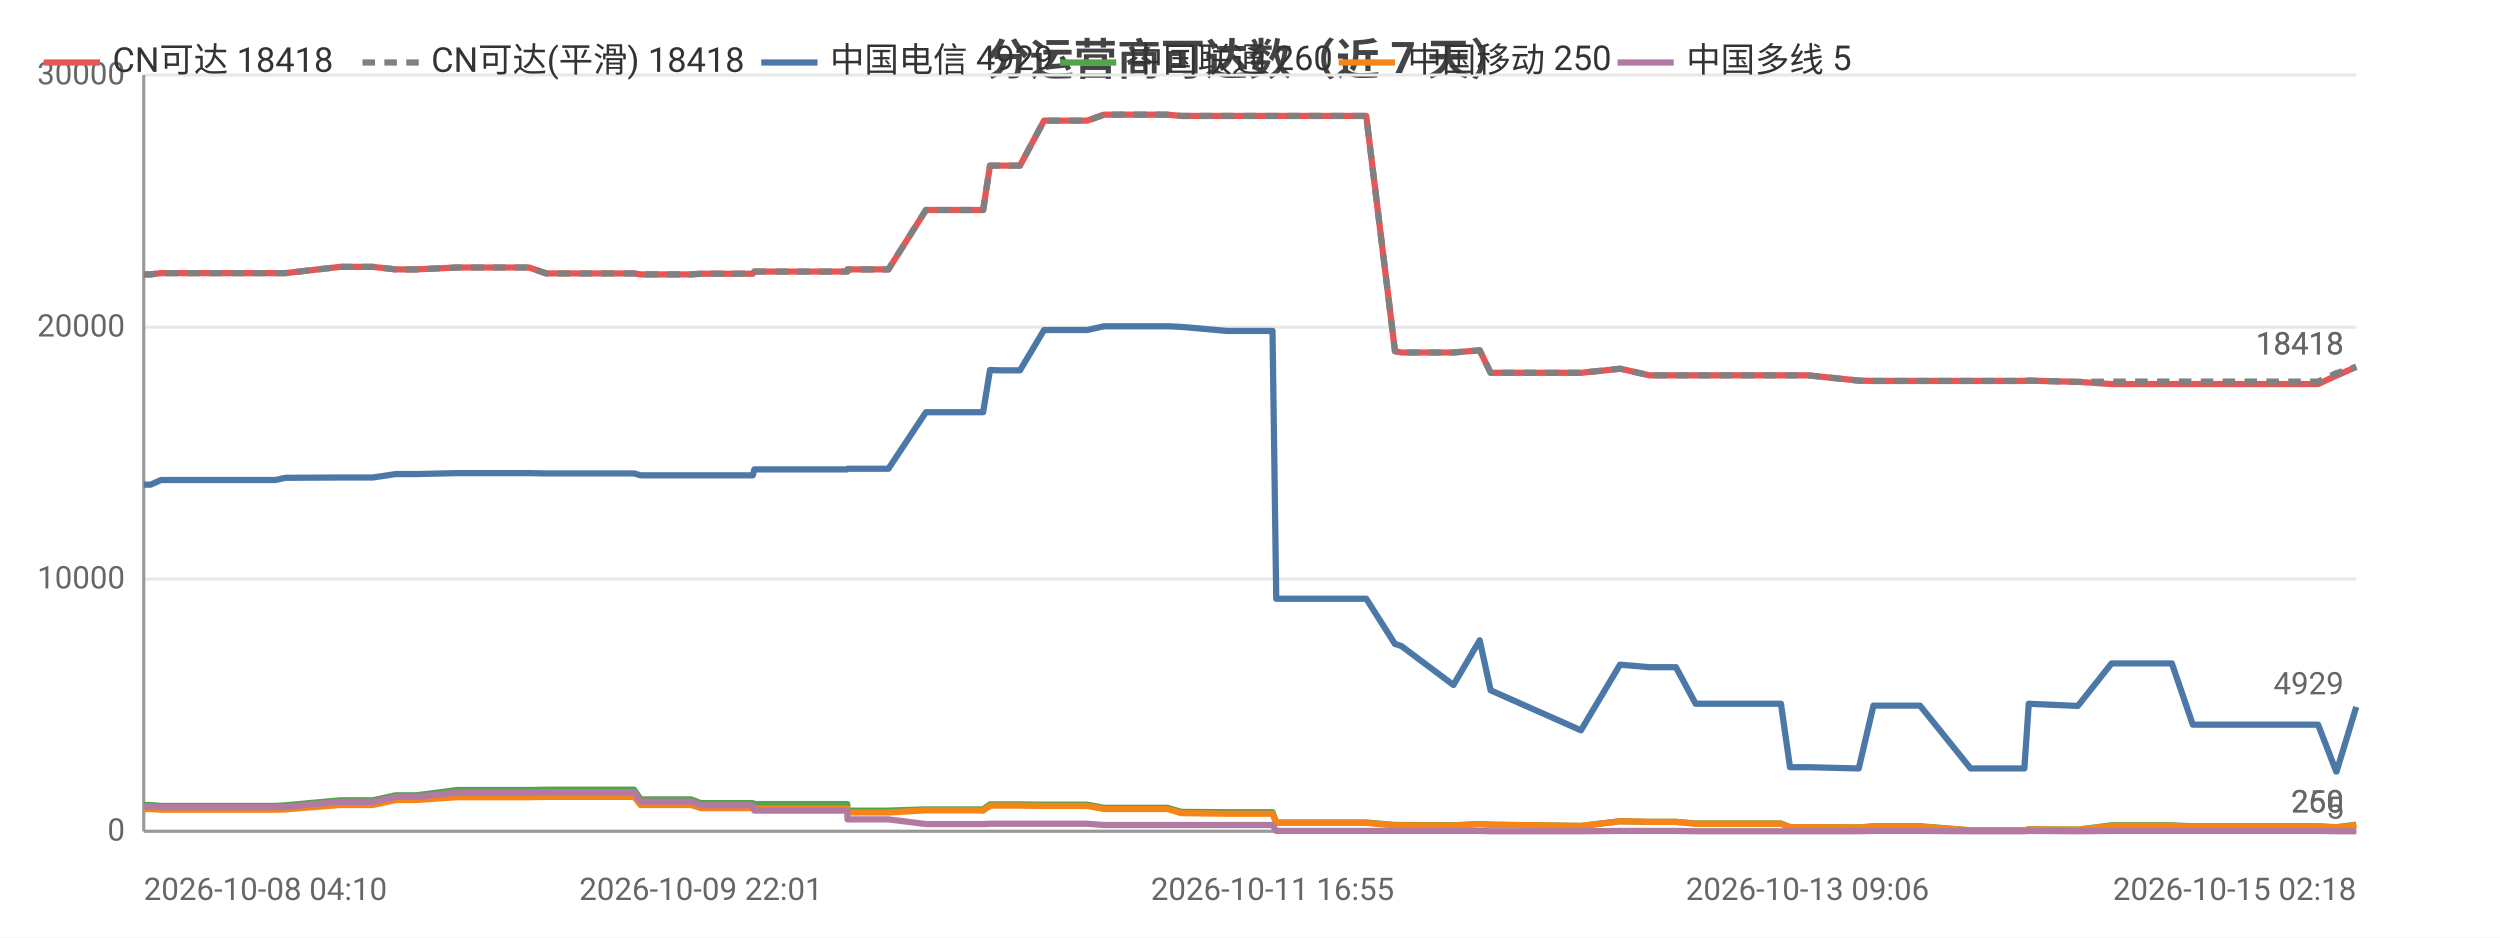
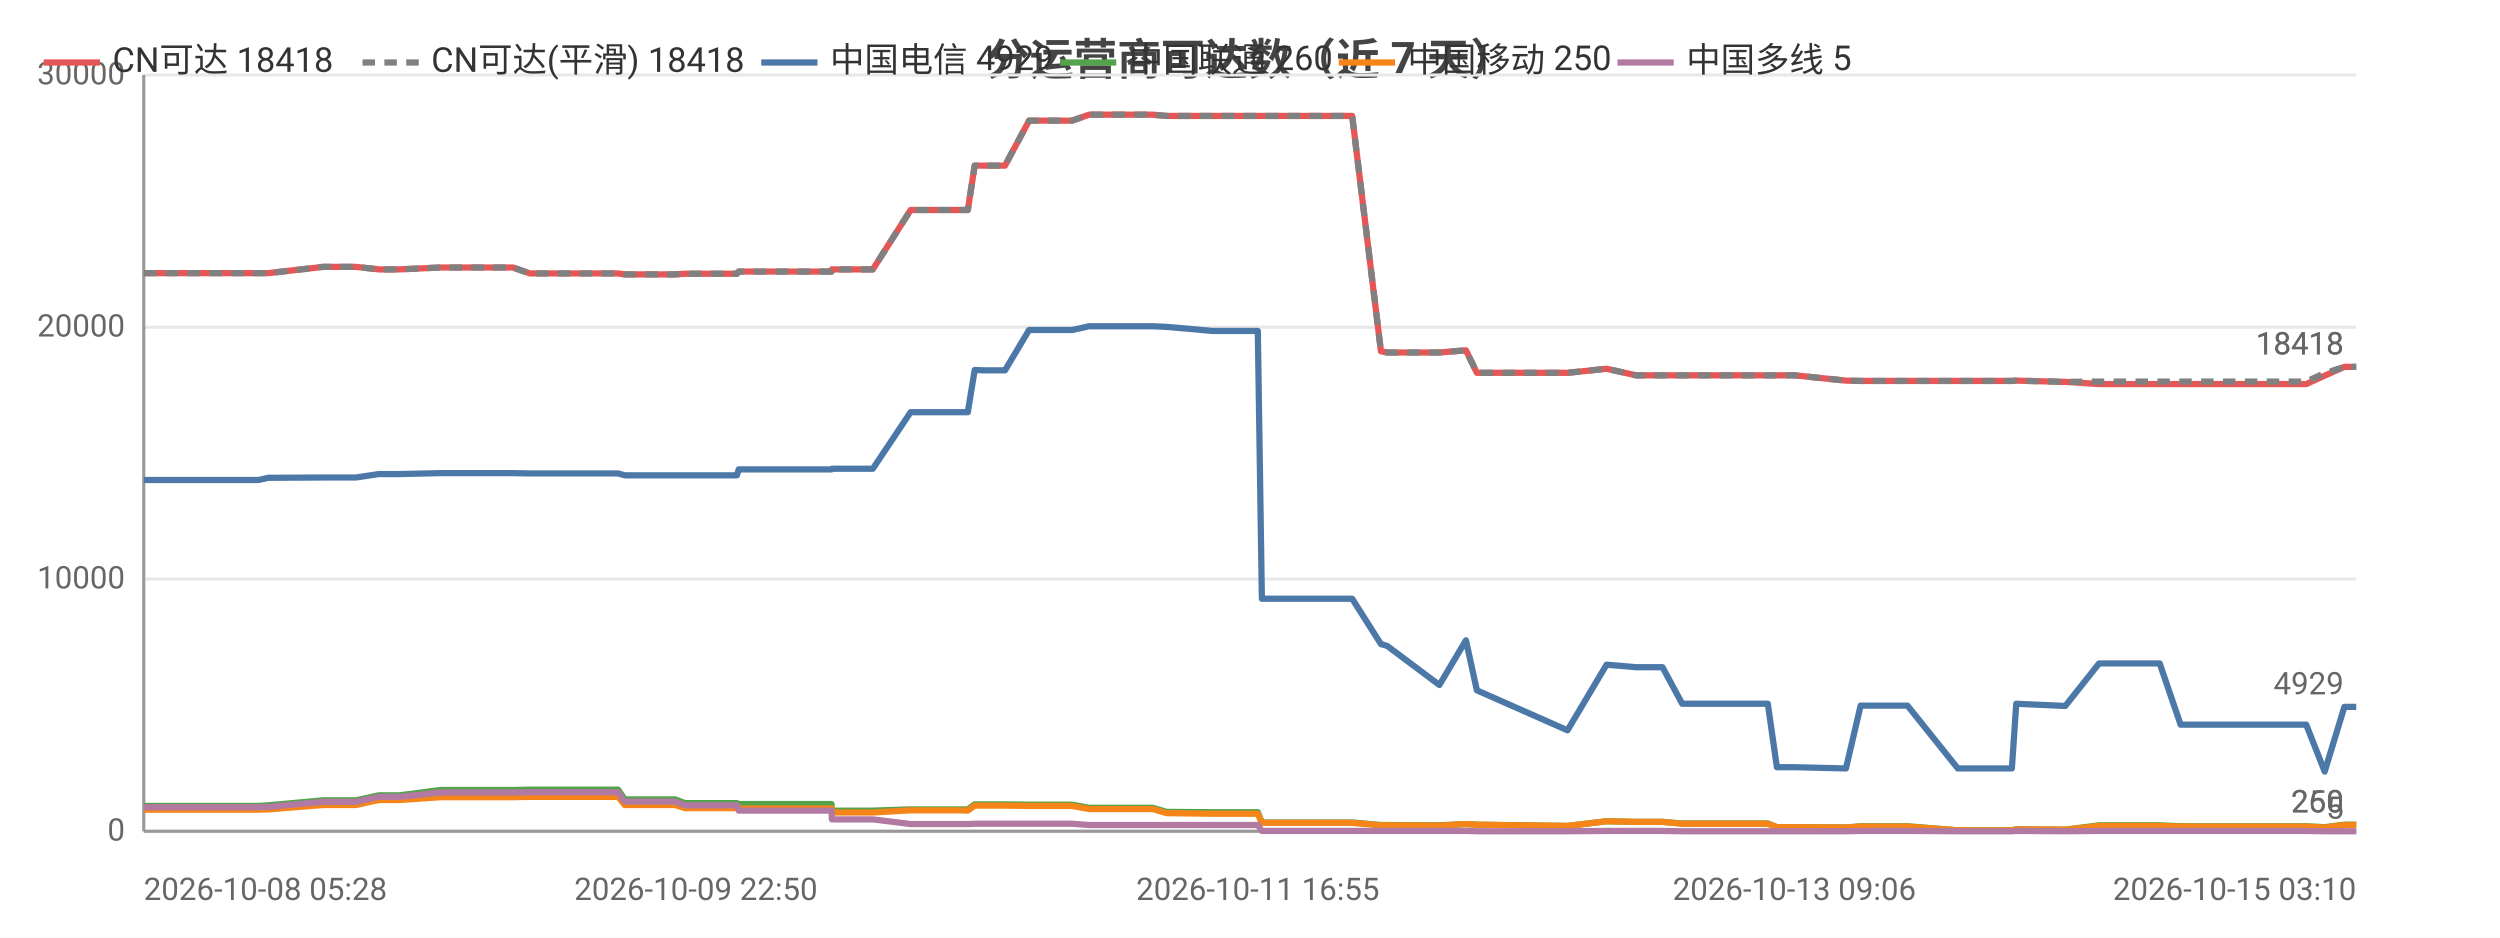
<svg xmlns="http://www.w3.org/2000/svg" width="800" height="300" viewBox="0 0 800 300">
  <rect width="800" height="300" fill="#ffffff" />
  <style>text{font-family:system-ui,-apple-system,'Segoe UI',Roboto,'PingFang SC','Microsoft YaHei','Noto Sans CJK SC',sans-serif}.g{stroke:#e8e8e8;stroke-width:1}.a{stroke:#999;stroke-width:1}.t{font-size:10px;fill:#666}.m{font-size:10px;text-anchor:middle;fill:#666}.e{font-size:10px;text-anchor:end;fill:#666}.l{font-size:11px;fill:#333}.tt{font-size:14px;font-weight:600;text-anchor:middle;fill:#444}.em{font-size:13px;text-anchor:middle;fill:#999}</style>
  <text class="tt" x="400.0" y="24">分运营商可达数（近 7 天）</text>
  <line class="g" x1="46" y1="266" x2="754" y2="266" />
  <text class="e" x="40" y="269">0</text>
  <line class="g" x1="46" y1="185.3" x2="754" y2="185.3" />
  <text class="e" x="40" y="188.3">10000</text>
  <line class="g" x1="46" y1="104.7" x2="754" y2="104.7" />
  <text class="e" x="40" y="107.7">20000</text>
  <line class="g" x1="46" y1="24" x2="754" y2="24" />
  <text class="e" x="40" y="27">30000</text>
  <line class="a" x1="46" y1="24" x2="46" y2="266" />
  <line class="a" x1="46" y1="266" x2="754" y2="266" />
-   <polyline fill="none" stroke="#e45756" stroke-width="2" stroke-linejoin="round" points="46,87.8 48.2,87.8 51.5,87.4 51.6,87.4 53.3,87.4 53.8,87.4 54.8,87.4 56.5,87.4 56.9,87.4 66.4,87.4 86.2,87.4 86.3,87.4 88.1,87.4 88.1,87.4 91.3,87.4 91.3,87.4 108.8,85.4 108.8,85.4 113.9,85.4 117.0,85.4 117.1,85.4 119.3,85.4 126.6,86.2 126.6,86.2 133.2,86.2 146.2,85.6 146.2,85.6 159.3,85.6 167.2,85.6 169.3,85.6 174.8,87.5 174.9,87.5 196.8,87.5 202.9,87.5 202.9,87.5 205.0,87.8 205.1,87.8 205.1,87.8 221.1,87.8 224.3,87.6 224.4,87.6 227.8,87.6 230.0,87.6 240.9,87.6 241.4,86.9 241.5,86.9 254.9,86.9 254.9,86.9 256.9,86.9 271.1,86.9 271.2,86.2 271.3,86.2 281.8,86.2 284.3,86.2 296.3,67.2 296.4,67.2 300.7,67.2 311.9,67.2 312.0,67.2 314.6,67.2 316.8,53.0 316.8,53.0 319.4,53.0 323.5,53.0 326.4,53.0 334.1,38.6 334.2,38.6 334.3,38.6 345.0,38.6 345.0,38.6 347.9,38.6 353.3,36.7 353.3,36.7 362.4,36.7 371.0,36.7 373.6,36.7 378.0,37.1 378.0,37.1 392.6,37.1 407.2,37.1 408.4,37.1 409.6,37.1 416.7,37.1 421.8,37.1 427.4,37.1 429.9,37.1 437.2,37.1 446.4,112.4 446.5,112.4 448.4,112.8 448.4,112.8 465.1,112.8 473.5,112.1 477.0,119.3 505.9,119.3 518.4,118.0 518.5,118.0 527.8,120.1 527.9,120.1 536.3,120.1 542.6,120.1 548.4,120.1 569.9,120.1 572.8,120.1 578.4,120.1 594.8,121.8 599.5,121.9 599.6,121.9 607.9,121.9 609.6,121.9 614.4,121.9 630.6,121.9 631.4,121.9 635.6,121.9 647.8,121.9 649.2,121.8 664.8,122.2 664.9,122.2 675.7,122.9 675.7,122.9 676.0,122.9 682.5,122.9 695.0,122.9 701.7,122.9 706.6,122.9 716.9,122.9 717.7,122.9 722.4,122.9 728.1,122.9 731.9,122.9 741.8,122.9 747.6,120.2 747.7,120.2 754.0,117.4 754,117.4" />
+   <polyline fill="none" stroke="#e45756" stroke-width="2" stroke-linejoin="round" points="46,87.4 46.0,87.4 47.8,87.4 48.3,87.4 49.3,87.4 51.0,87.4 51.4,87.4 60.9,87.4 80.8,87.4 80.8,87.4 82.6,87.4 82.7,87.4 85.8,87.4 85.9,87.4 103.4,85.4 103.4,85.4 108.6,85.4 111.6,85.4 111.7,85.4 113.9,85.4 121.2,86.2 121.3,86.2 127.9,86.2 140.9,85.6 140.9,85.6 154.0,85.6 161.9,85.6 164.1,85.6 169.6,87.5 169.7,87.5 191.6,87.5 197.7,87.5 197.8,87.5 199.9,87.8 199.9,87.8 200.0,87.8 216.0,87.8 219.2,87.6 219.3,87.6 222.7,87.6 224.9,87.6 235.8,87.6 236.4,86.9 236.4,86.9 249.9,86.9 249.9,86.9 251.9,86.9 266.1,86.9 266.2,86.2 266.3,86.2 276.8,86.2 279.3,86.2 291.4,67.2 291.5,67.2 295.8,67.2 307.1,67.2 307.1,67.2 309.7,67.2 311.9,53.0 312.0,53.0 314.5,53.0 318.7,53.0 321.6,53.0 329.3,38.6 329.3,38.6 329.5,38.6 340.2,38.6 340.3,38.6 343.1,38.6 348.5,36.7 348.6,36.7 357.7,36.7 366.2,36.7 368.9,36.7 373.3,37.1 373.3,37.1 388.0,37.1 402.5,37.1 403.8,37.1 405.0,37.1 412.1,37.1 417.2,37.1 422.9,37.1 425.3,37.1 432.7,37.1 441.9,112.4 441.9,112.4 443.9,112.8 443.9,112.8 460.6,112.8 469.1,112.1 472.6,119.3 501.6,119.3 514.1,118.0 514.1,118.0 523.5,120.1 523.6,120.1 532.0,120.1 538.3,120.1 544.2,120.1 565.7,120.1 568.6,120.1 574.2,120.1 590.7,121.8 595.4,121.9 595.5,121.9 603.8,121.9 605.5,121.9 610.4,121.9 626.5,121.9 627.4,121.9 631.5,121.9 643.8,121.9 645.2,121.8 660.8,122.2 660.9,122.2 671.7,122.9 671.8,122.9 672.1,122.9 678.6,122.9 691.1,122.9 697.8,122.9 702.7,122.9 713.1,122.9 713.8,122.9 718.6,122.9 724.3,122.9 728.1,122.9 738.0,122.9 743.9,120.2 743.9,120.2 750.2,117.4 750.3,117.4 754,117.4" />
  <text class="t" x="750" y="113.4" text-anchor="end" fill="#e45756">18418</text>
-   <polyline fill="none" stroke="#808080" stroke-width="2" stroke-dasharray="4,3" stroke-linejoin="round" points="46,87.8 48.2,87.8 51.5,87.4 51.6,87.4 53.3,87.4 53.8,87.4 54.8,87.4 56.5,87.4 56.9,87.4 66.4,87.4 86.2,87.4 86.3,87.4 88.1,87.4 88.1,87.4 91.3,87.4 91.3,87.4 108.8,85.4 108.8,85.4 113.9,85.4 117.0,85.4 117.1,85.4 119.3,85.4 126.6,86.2 126.6,86.2 133.2,86.2 146.2,85.6 146.2,85.6 159.3,85.6 167.2,85.6 169.3,85.6 174.8,87.5 174.9,87.5 196.8,87.5 202.9,87.5 202.9,87.5 205.0,87.8 205.1,87.8 205.1,87.8 221.1,87.8 224.3,87.6 224.4,87.6 227.8,87.6 230.0,87.6 240.9,87.6 241.4,86.9 241.5,86.9 254.9,86.9 254.9,86.9 256.9,86.9 271.1,86.9 271.2,86.2 271.3,86.2 281.8,86.2 284.3,86.2 296.3,67.2 296.4,67.2 300.7,67.2 311.9,67.2 312.0,67.2 314.6,67.2 316.8,53.0 316.8,53.0 319.4,53.0 323.5,53.0 326.4,53.0 334.1,38.6 334.2,38.6 334.3,38.6 345.0,38.6 345.0,38.6 347.9,38.6 353.3,36.7 353.3,36.7 362.4,36.7 371.0,36.7 373.6,36.7 378.0,37.1 378.0,37.1 392.6,37.1 407.2,37.1 408.4,37.1 409.6,37.1 416.7,37.1 421.8,37.1 427.4,37.1 429.9,37.1 437.2,37.1 446.4,112.4 446.5,112.4 448.4,112.8 448.4,112.8 465.1,112.8 473.5,112.1 477.0,119.3 505.9,119.3 518.4,118.0 518.5,118.0 527.8,120.1 527.9,120.1 536.3,120.1 542.6,120.1 548.4,120.1 569.9,120.1 572.8,120.1 578.4,120.1 594.8,121.8 599.5,121.9 599.6,121.9 607.9,121.9 609.6,121.9 614.4,121.9 630.6,121.9 631.4,121.9 635.6,121.9 647.8,121.9 649.2,121.8 664.8,122.2 664.9,122.2 675.7,122.1 675.7,122.1 676.0,122.1 682.5,122.1 695.0,122.1 701.7,122.1 706.6,122.1 716.9,122.1 717.7,122.1 722.4,122.1 728.1,122.1 731.9,122.1 741.8,122.1 747.6,119.4 747.7,119.4 754.0,117.4 754,117.4" />
+   <polyline fill="none" stroke="#808080" stroke-width="2" stroke-dasharray="4,3" stroke-linejoin="round" points="46,87.4 46.0,87.4 47.8,87.4 48.3,87.4 49.3,87.4 51.0,87.4 51.4,87.4 60.9,87.4 80.8,87.4 80.8,87.4 82.6,87.4 82.7,87.4 85.8,87.4 85.9,87.4 103.4,85.4 103.4,85.4 108.6,85.4 111.6,85.4 111.7,85.4 113.9,85.4 121.2,86.2 121.3,86.2 127.9,86.2 140.9,85.6 140.9,85.6 154.0,85.6 161.9,85.6 164.1,85.6 169.6,87.5 169.7,87.5 191.6,87.5 197.7,87.5 197.8,87.5 199.9,87.8 199.9,87.8 200.0,87.8 216.0,87.8 219.2,87.6 219.3,87.6 222.7,87.6 224.9,87.6 235.8,87.6 236.4,86.9 236.4,86.9 249.9,86.9 249.9,86.9 251.9,86.9 266.1,86.9 266.2,86.2 266.3,86.2 276.8,86.2 279.3,86.2 291.4,67.2 291.5,67.2 295.8,67.2 307.1,67.2 307.1,67.2 309.7,67.2 311.9,53.0 312.0,53.0 314.5,53.0 318.7,53.0 321.6,53.0 329.3,38.6 329.3,38.6 329.5,38.6 340.2,38.6 340.3,38.6 343.1,38.6 348.5,36.7 348.6,36.7 357.7,36.7 366.2,36.7 368.9,36.7 373.3,37.1 373.3,37.1 388.0,37.1 402.5,37.1 403.8,37.1 405.0,37.1 412.1,37.1 417.2,37.1 422.9,37.1 425.3,37.1 432.7,37.1 441.9,112.4 441.9,112.4 443.9,112.8 443.9,112.8 460.6,112.8 469.1,112.1 472.6,119.3 501.6,119.3 514.1,118.0 514.1,118.0 523.5,120.1 523.6,120.1 532.0,120.1 538.3,120.1 544.2,120.1 565.7,120.1 568.6,120.1 574.2,120.1 590.7,121.8 595.4,121.9 595.5,121.9 603.8,121.9 605.5,121.9 610.4,121.9 626.5,121.9 627.4,121.9 631.5,121.9 643.8,121.9 645.2,121.8 660.8,122.2 660.9,122.2 671.7,122.1 671.8,122.1 672.1,122.1 678.6,122.1 691.1,122.1 697.8,122.1 702.7,122.1 713.1,122.1 713.8,122.1 718.6,122.1 724.3,122.1 728.1,122.1 738.0,122.1 743.9,119.4 743.9,119.4 750.2,117.4 750.3,117.4 754,117.4" />
  <text class="t" x="750" y="113.4" text-anchor="end" fill="#808080">18418</text>
-   <polyline fill="none" stroke="#4c78a8" stroke-width="2" stroke-linejoin="round" points="46,155.1 48.2,155.1 51.5,153.6 51.6,153.6 53.3,153.6 53.8,153.6 54.8,153.6 56.5,153.6 56.9,153.6 66.4,153.6 86.2,153.6 86.3,153.6 88.1,153.6 88.1,153.6 91.3,152.9 91.3,152.9 108.8,152.8 108.8,152.8 113.9,152.8 117.0,152.8 117.1,152.8 119.3,152.8 126.6,151.7 126.6,151.7 133.2,151.7 146.2,151.4 146.2,151.4 159.3,151.4 167.2,151.4 169.3,151.4 174.8,151.5 174.9,151.5 196.8,151.5 202.9,151.5 202.9,151.5 205.0,152.1 205.1,152.1 205.1,152.1 221.1,152.1 224.3,152.1 224.4,152.1 227.8,152.1 230.0,152.1 240.9,152.1 241.4,150.2 241.5,150.2 254.9,150.2 254.9,150.2 256.9,150.2 271.1,150.2 271.2,150.0 271.3,150.0 281.8,150.0 284.3,150.0 296.3,131.9 296.4,131.9 300.7,131.9 311.9,131.9 312.0,131.9 314.6,131.9 316.8,118.4 316.8,118.4 319.4,118.5 323.5,118.5 326.4,118.5 334.1,105.6 334.2,105.6 334.3,105.6 345.0,105.6 345.0,105.6 347.9,105.6 353.3,104.4 353.3,104.4 362.4,104.4 371.0,104.4 373.6,104.4 378.0,104.6 378.0,104.6 392.6,105.9 407.2,105.9 408.4,191.6 409.6,191.6 416.7,191.6 421.8,191.6 427.4,191.6 429.9,191.6 437.2,191.6 446.4,206.1 446.5,206.1 448.4,206.7 448.4,206.7 465.1,219.2 473.5,204.9 477.0,220.9 505.9,233.7 518.4,212.7 518.5,212.7 527.8,213.5 527.9,213.5 536.3,213.5 542.6,225.2 548.4,225.2 569.9,225.2 572.8,245.5 578.4,245.5 594.8,245.9 599.5,225.8 599.6,225.8 607.9,225.8 609.6,225.8 614.4,225.8 630.6,245.9 631.4,245.9 635.6,245.9 647.8,245.9 649.2,225.2 664.8,225.9 664.9,225.9 675.7,212.3 675.7,212.3 676.0,212.3 682.5,212.3 695.0,212.3 701.7,231.9 706.6,231.9 716.9,231.9 717.7,231.9 722.4,231.9 728.1,231.9 731.9,231.9 741.8,231.9 747.6,246.9 747.7,246.9 754.0,226.2 754,226.2" />
+   <polyline fill="none" stroke="#4c78a8" stroke-width="2" stroke-linejoin="round" points="46,153.6 46.0,153.6 47.8,153.6 48.3,153.6 49.3,153.6 51.0,153.6 51.4,153.6 60.9,153.6 80.8,153.6 80.8,153.6 82.6,153.6 82.7,153.6 85.8,152.9 85.9,152.9 103.4,152.8 103.4,152.8 108.6,152.8 111.6,152.8 111.7,152.8 113.9,152.8 121.2,151.7 121.3,151.7 127.9,151.7 140.9,151.4 140.9,151.4 154.0,151.4 161.9,151.4 164.1,151.4 169.6,151.5 169.7,151.5 191.6,151.5 197.7,151.5 197.8,151.5 199.9,152.1 199.9,152.1 200.0,152.1 216.0,152.1 219.2,152.1 219.3,152.1 222.7,152.1 224.9,152.1 235.8,152.1 236.4,150.2 236.4,150.2 249.9,150.2 249.9,150.2 251.9,150.2 266.1,150.2 266.2,150.0 266.3,150.0 276.8,150.0 279.3,150.0 291.4,131.9 291.5,131.9 295.8,131.9 307.1,131.9 307.1,131.9 309.7,131.9 311.9,118.4 312.0,118.4 314.5,118.5 318.7,118.5 321.6,118.5 329.3,105.6 329.3,105.6 329.5,105.6 340.2,105.6 340.3,105.6 343.1,105.6 348.5,104.4 348.6,104.4 357.7,104.4 366.2,104.4 368.9,104.4 373.3,104.6 373.3,104.6 388.0,105.9 402.5,105.9 403.8,191.6 405.0,191.6 412.1,191.6 417.2,191.6 422.9,191.6 425.3,191.6 432.7,191.6 441.9,206.1 441.9,206.1 443.9,206.7 443.9,206.7 460.6,219.2 469.1,204.9 472.6,220.9 501.6,233.7 514.1,212.7 514.1,212.7 523.5,213.5 523.6,213.5 532.0,213.5 538.3,225.2 544.2,225.2 565.7,225.2 568.6,245.5 574.2,245.5 590.7,245.9 595.4,225.8 595.5,225.8 603.8,225.8 605.5,225.8 610.4,225.8 626.5,245.9 627.4,245.9 631.5,245.9 643.8,245.9 645.2,225.2 660.8,225.9 660.9,225.9 671.7,212.3 671.8,212.3 672.1,212.3 678.6,212.3 691.1,212.3 697.8,231.9 702.7,231.9 713.1,231.9 713.8,231.9 718.6,231.9 724.3,231.9 728.1,231.9 738.0,231.9 743.9,246.9 743.9,246.9 750.2,226.2 750.3,226.2 754,226.2" />
  <text class="t" x="750" y="222.2" text-anchor="end" fill="#4c78a8">4929</text>
-   <polyline fill="none" stroke="#54a24b" stroke-width="2" stroke-linejoin="round" points="46,257.6 48.2,257.6 51.5,257.9 51.6,257.9 53.3,257.9 53.8,257.9 54.8,257.9 56.5,257.9 56.9,257.9 66.4,257.9 86.2,257.9 86.3,257.9 88.1,257.9 88.1,257.9 91.3,257.7 91.3,257.7 108.8,256.1 108.8,256.1 113.9,256.1 117.0,256.1 117.1,256.1 119.3,256.1 126.6,254.5 126.6,254.5 133.2,254.5 146.2,252.8 146.2,252.8 159.3,252.8 167.2,252.8 169.3,252.8 174.8,252.7 174.9,252.7 196.8,252.7 202.9,252.7 202.9,252.7 205.0,255.8 205.1,255.8 205.1,255.8 221.1,255.8 224.3,257.0 224.4,257.0 227.8,257.0 230.0,257.0 240.9,257.0 241.4,257.3 241.5,257.3 254.9,257.3 254.9,257.3 256.9,257.3 271.1,257.3 271.2,259.4 271.3,259.4 281.8,259.4 284.3,259.4 296.3,259.0 296.4,259.0 300.7,259.0 311.9,259.0 312.0,259.0 314.6,259.0 316.8,257.4 316.8,257.4 319.4,257.4 323.5,257.4 326.4,257.4 334.1,257.5 334.2,257.5 334.3,257.5 345.0,257.5 345.0,257.5 347.9,257.5 353.3,258.5 353.3,258.5 362.4,258.5 371.0,258.5 373.6,258.5 378.0,259.8 378.0,259.8 392.6,259.9 407.2,259.9 408.4,263.2 409.6,263.2 416.7,263.2 421.8,263.2 427.4,263.2 429.9,263.2 437.2,263.2 446.4,264.0 446.5,264.0 448.4,264.0 448.4,264.0 465.1,264.1 473.5,263.7 477.0,263.9 505.9,264.3 518.4,262.8 518.5,262.8 527.8,263.0 527.9,263.0 536.3,263.0 542.6,263.5 548.4,263.5 569.9,263.5 572.8,264.7 578.4,264.7 594.8,264.8 599.5,264.4 599.6,264.4 607.9,264.4 609.6,264.4 614.4,264.4 630.6,265.7 631.4,265.7 635.6,265.7 647.8,265.7 649.2,265.4 664.8,265.5 664.9,265.5 675.7,264.1 675.7,264.1 676.0,264.1 682.5,264.1 695.0,264.1 701.7,264.4 706.6,264.4 716.9,264.4 717.7,264.4 722.4,264.4 728.1,264.4 731.9,264.4 741.8,264.4 747.6,264.7 747.7,264.7 754.0,263.9 754,263.9" />
+   <polyline fill="none" stroke="#54a24b" stroke-width="2" stroke-linejoin="round" points="46,257.9 46.0,257.9 47.8,257.9 48.3,257.9 49.3,257.9 51.0,257.9 51.4,257.9 60.9,257.9 80.8,257.9 80.8,257.9 82.6,257.9 82.7,257.9 85.8,257.7 85.9,257.7 103.4,256.1 103.4,256.1 108.6,256.1 111.6,256.1 111.7,256.1 113.9,256.1 121.2,254.5 121.3,254.5 127.9,254.5 140.9,252.8 140.9,252.8 154.0,252.8 161.9,252.8 164.1,252.8 169.6,252.7 169.7,252.7 191.6,252.7 197.7,252.7 197.8,252.7 199.9,255.8 199.9,255.8 200.0,255.8 216.0,255.8 219.2,257.0 219.3,257.0 222.7,257.0 224.9,257.0 235.8,257.0 236.4,257.3 236.4,257.3 249.9,257.3 249.9,257.3 251.9,257.3 266.1,257.3 266.2,259.4 266.3,259.4 276.8,259.4 279.3,259.4 291.4,259.0 291.5,259.0 295.8,259.0 307.1,259.0 307.1,259.0 309.7,259.0 311.9,257.4 312.0,257.4 314.5,257.4 318.7,257.4 321.6,257.4 329.3,257.5 329.3,257.5 329.5,257.5 340.2,257.5 340.3,257.5 343.1,257.5 348.5,258.5 348.6,258.5 357.7,258.5 366.2,258.5 368.9,258.5 373.3,259.8 373.3,259.8 388.0,259.9 402.5,259.9 403.8,263.2 405.0,263.2 412.1,263.2 417.2,263.2 422.9,263.2 425.3,263.2 432.7,263.2 441.9,264.0 441.9,264.0 443.9,264.0 443.9,264.0 460.6,264.1 469.1,263.7 472.6,263.9 501.6,264.3 514.1,262.8 514.1,262.8 523.5,263.0 523.6,263.0 532.0,263.0 538.3,263.5 544.2,263.5 565.7,263.5 568.6,264.7 574.2,264.7 590.7,264.8 595.4,264.4 595.5,264.4 603.8,264.4 605.5,264.4 610.4,264.4 626.5,265.7 627.4,265.7 631.5,265.7 643.8,265.7 645.2,265.4 660.8,265.5 660.9,265.5 671.7,264.1 671.8,264.1 672.1,264.1 678.6,264.1 691.1,264.1 697.8,264.4 702.7,264.4 713.1,264.4 713.8,264.4 718.6,264.4 724.3,264.4 728.1,264.4 738.0,264.4 743.9,264.7 743.9,264.7 750.2,263.9 750.3,263.9 754,263.9" />
  <text class="t" x="750" y="259.9" text-anchor="end" fill="#54a24b">260</text>
-   <polyline fill="none" stroke="#f58518" stroke-width="2" stroke-linejoin="round" points="46,258.9 48.2,258.9 51.5,259.1 51.6,259.1 53.3,259.1 53.8,259.1 54.8,259.1 56.5,259.1 56.9,259.1 66.4,259.1 86.2,259.1 86.3,259.1 88.1,259.1 88.1,259.1 91.3,259.0 91.3,259.0 108.8,257.6 108.8,257.6 113.9,257.6 117.0,257.6 117.1,257.6 119.3,257.6 126.6,256.0 126.6,256.0 133.2,256.0 146.2,255.1 146.2,255.1 159.3,255.1 167.2,255.1 169.3,255.1 174.8,255.0 174.9,255.0 196.8,255.0 202.9,255.0 202.9,255.0 205.0,257.6 205.1,257.6 205.1,257.6 221.1,257.6 224.3,258.6 224.4,258.6 227.8,258.6 230.0,258.6 240.9,258.6 241.4,258.7 241.5,258.7 254.9,258.7 254.9,258.7 256.9,258.7 271.1,258.7 271.2,260.0 271.3,260.0 281.8,260.0 284.3,260.0 296.3,259.3 296.4,259.3 300.7,259.3 311.9,259.3 312.0,259.3 314.6,259.4 316.8,257.8 316.8,257.8 319.4,257.8 323.5,257.8 326.4,257.8 334.1,257.9 334.2,257.9 334.3,257.9 345.0,257.9 345.0,257.9 347.9,257.9 353.3,258.9 353.3,258.9 362.4,258.9 371.0,258.9 373.6,258.9 378.0,260.2 378.0,260.2 392.6,260.4 407.2,260.4 408.4,263.3 409.6,263.3 416.7,263.3 421.8,263.3 427.4,263.3 429.9,263.3 437.2,263.3 446.4,264.1 446.5,264.1 448.4,264.1 448.4,264.1 465.1,264.2 473.5,263.7 477.0,263.9 505.9,264.3 518.4,262.8 518.5,262.8 527.8,263.0 527.9,263.0 536.3,263.0 542.6,263.6 548.4,263.6 569.9,263.6 572.8,264.7 578.4,264.7 594.8,264.8 599.5,264.5 599.6,264.5 607.9,264.5 609.6,264.5 614.4,264.5 630.6,265.7 631.4,265.7 635.6,265.7 647.8,265.7 649.2,265.4 664.8,265.5 664.9,265.5 675.7,264.3 675.7,264.3 676.0,264.3 682.5,264.3 695.0,264.3 701.7,264.5 706.6,264.5 716.9,264.5 717.7,264.5 722.4,264.5 728.1,264.5 731.9,264.5 741.8,264.5 747.6,264.8 747.7,264.8 754.0,264.0 754,264.0" />
+   <polyline fill="none" stroke="#f58518" stroke-width="2" stroke-linejoin="round" points="46,259.1 46.0,259.1 47.8,259.1 48.3,259.1 49.3,259.1 51.0,259.1 51.4,259.1 60.9,259.1 80.8,259.1 80.8,259.1 82.6,259.1 82.7,259.1 85.8,259.0 85.9,259.0 103.4,257.6 103.4,257.6 108.6,257.6 111.6,257.6 111.7,257.6 113.9,257.6 121.2,256.0 121.3,256.0 127.9,256.0 140.9,255.1 140.9,255.1 154.0,255.1 161.9,255.1 164.1,255.1 169.6,255.0 169.7,255.0 191.6,255.0 197.7,255.0 197.8,255.0 199.9,257.6 199.9,257.6 200.0,257.6 216.0,257.6 219.2,258.6 219.3,258.6 222.7,258.6 224.9,258.6 235.8,258.6 236.4,258.7 236.4,258.7 249.9,258.7 249.9,258.7 251.9,258.7 266.1,258.7 266.2,260.0 266.3,260.0 276.8,260.0 279.3,260.0 291.4,259.3 291.5,259.3 295.8,259.3 307.1,259.3 307.1,259.3 309.7,259.4 311.9,257.8 312.0,257.8 314.5,257.8 318.7,257.8 321.6,257.8 329.3,257.9 329.3,257.9 329.5,257.9 340.2,257.9 340.3,257.9 343.1,257.9 348.5,258.9 348.6,258.9 357.7,258.9 366.2,258.9 368.9,258.9 373.3,260.2 373.3,260.2 388.0,260.4 402.5,260.4 403.8,263.3 405.0,263.3 412.1,263.3 417.2,263.3 422.9,263.3 425.3,263.3 432.7,263.3 441.9,264.1 441.9,264.1 443.9,264.1 443.9,264.1 460.6,264.2 469.1,263.7 472.6,263.9 501.6,264.3 514.1,262.8 514.1,262.8 523.5,263.0 523.6,263.0 532.0,263.0 538.3,263.6 544.2,263.6 565.7,263.6 568.6,264.7 574.2,264.7 590.7,264.8 595.4,264.5 595.5,264.5 603.8,264.5 605.5,264.5 610.4,264.5 626.5,265.7 627.4,265.7 631.5,265.7 643.8,265.7 645.2,265.4 660.8,265.5 660.9,265.5 671.7,264.3 671.8,264.3 672.1,264.3 678.6,264.3 691.1,264.3 697.8,264.5 702.7,264.5 713.1,264.5 713.8,264.5 718.6,264.5 724.3,264.5 728.1,264.5 738.0,264.5 743.9,264.8 743.9,264.8 750.2,264.0 750.3,264.0 754,264.0" />
  <text class="t" x="750" y="260.0" text-anchor="end" fill="#f58518">250</text>
-   <polyline fill="none" stroke="#b279a2" stroke-width="2" stroke-linejoin="round" points="46,258.0 48.2,258.0 51.5,258.3 51.6,258.3 53.3,258.3 53.8,258.3 54.8,258.3 56.5,258.3 56.9,258.3 66.4,258.3 86.2,258.3 86.3,258.3 88.1,258.3 88.1,258.3 91.3,258.2 91.3,258.2 108.8,256.6 108.8,256.6 113.9,256.6 117.0,256.6 117.1,256.6 119.3,256.6 126.6,255.0 126.6,255.0 133.2,255.0 146.2,253.6 146.2,253.6 159.3,253.6 167.2,253.6 169.3,253.6 174.8,253.5 174.9,253.5 196.8,253.5 202.9,253.5 202.9,253.5 205.0,256.5 205.1,256.5 205.1,256.5 221.1,256.5 224.3,257.7 224.4,257.7 227.8,257.7 230.0,257.7 240.9,257.7 241.4,259.4 241.5,259.4 254.9,259.4 254.9,259.4 256.9,259.4 271.1,259.4 271.2,262.2 271.3,262.2 281.8,262.2 284.3,262.2 296.3,263.7 296.4,263.7 300.7,263.7 311.9,263.7 312.0,263.7 314.6,263.7 316.8,263.6 316.8,263.6 319.4,263.6 323.5,263.6 326.4,263.6 334.1,263.6 334.2,263.6 334.3,263.6 345.0,263.6 345.0,263.6 347.9,263.6 353.3,264.0 353.3,264.0 362.4,264.0 371.0,264.0 373.6,264.0 378.0,264.0 378.0,264.0 392.6,264.0 407.2,264.0 408.4,265.9 409.6,265.9 416.7,265.9 421.8,265.9 427.4,265.9 429.9,265.9 437.2,265.9 446.4,265.9 446.5,265.9 448.4,265.9 448.4,265.9 465.1,265.9 473.5,265.9 477.0,266.0 505.9,266.0 518.4,265.9 518.5,265.9 527.8,265.9 527.9,265.9 536.3,265.9 542.6,266.0 548.4,266.0 569.9,266.0 572.8,266.0 578.4,266.0 594.8,266.0 599.5,265.9 599.6,265.9 607.9,265.9 609.6,265.9 614.4,265.9 630.6,266.0 631.4,266.0 635.6,266.0 647.8,266.0 649.2,265.9 664.8,266.0 664.9,266.0 675.7,265.9 675.7,265.9 676.0,265.9 682.5,265.9 695.0,265.9 701.7,265.9 706.6,265.9 716.9,265.9 717.7,265.9 722.4,265.9 728.1,265.9 731.9,265.9 741.8,265.9 747.6,266.0 747.7,266.0 754.0,266.0 754,266.0" />
+   <polyline fill="none" stroke="#b279a2" stroke-width="2" stroke-linejoin="round" points="46,258.3 46.0,258.3 47.8,258.3 48.3,258.3 49.3,258.3 51.0,258.3 51.4,258.3 60.9,258.3 80.8,258.3 80.8,258.3 82.6,258.3 82.7,258.3 85.8,258.2 85.9,258.2 103.4,256.6 103.4,256.6 108.6,256.6 111.6,256.6 111.7,256.6 113.9,256.6 121.2,255.0 121.3,255.0 127.9,255.0 140.9,253.6 140.9,253.6 154.0,253.6 161.9,253.6 164.1,253.6 169.6,253.5 169.7,253.5 191.6,253.5 197.7,253.5 197.8,253.5 199.9,256.5 199.9,256.5 200.0,256.5 216.0,256.5 219.2,257.7 219.3,257.7 222.7,257.7 224.9,257.7 235.8,257.7 236.4,259.4 236.4,259.4 249.9,259.4 249.9,259.4 251.9,259.4 266.1,259.4 266.2,262.2 266.3,262.2 276.8,262.2 279.3,262.2 291.4,263.7 291.5,263.7 295.8,263.7 307.1,263.7 307.1,263.7 309.7,263.7 311.9,263.6 312.0,263.6 314.5,263.6 318.7,263.6 321.6,263.6 329.3,263.6 329.3,263.6 329.5,263.6 340.2,263.6 340.3,263.6 343.1,263.6 348.5,264.0 348.6,264.0 357.7,264.0 366.2,264.0 368.9,264.0 373.3,264.0 373.3,264.0 388.0,264.0 402.5,264.0 403.8,265.9 405.0,265.9 412.1,265.9 417.2,265.9 422.9,265.9 425.3,265.9 432.7,265.9 441.9,265.9 441.9,265.9 443.9,265.9 443.9,265.9 460.6,265.9 469.1,265.9 472.6,266.0 501.6,266.0 514.1,265.9 514.1,265.9 523.5,265.9 523.6,265.9 532.0,265.9 538.3,266.0 544.2,266.0 565.7,266.0 568.6,266.0 574.2,266.0 590.7,266.0 595.4,265.9 595.5,265.9 603.8,265.9 605.5,265.9 610.4,265.9 626.5,266.0 627.4,266.0 631.5,266.0 643.8,266.0 645.2,265.9 660.8,266.0 660.9,266.0 671.7,265.9 671.8,265.9 672.1,265.9 678.6,265.9 691.1,265.9 697.8,265.9 702.7,265.9 713.1,265.9 713.8,265.9 718.6,265.9 724.3,265.9 728.1,265.9 738.0,265.9 743.9,266.0 743.9,266.0 750.2,266.0 750.3,266.0 754,266.0" />
  <text class="t" x="750" y="262.0" text-anchor="end" fill="#b279a2">5</text>
-   <text class="t" x="46" y="288">2026-10-08 04:10</text>
-   <text class="m" x="224.3" y="288">2026-10-09 22:01</text>
-   <text class="m" x="407.2" y="288">2026-10-11 16:55</text>
-   <text class="m" x="578.4" y="288">2026-10-13 09:06</text>
-   <text class="e" x="754" y="288">2026-10-15 02:18</text>
+   <text class="t" x="46" y="288">2026-10-08 05:28</text>
+   <text class="m" x="222.7" y="288">2026-10-09 22:50</text>
+   <text class="m" x="402.5" y="288">2026-10-11 16:55</text>
+   <text class="m" x="574.2" y="288">2026-10-13 09:06</text>
+   <text class="e" x="754" y="288">2026-10-15 03:10</text>
  <line x1="14" y1="20" x2="32" y2="20" stroke="#e45756" stroke-width="2" />
  <text class="l" x="36" y="23">CN可达 18418</text>
  <line x1="116.0" y1="20" x2="134.0" y2="20" stroke="#808080" stroke-width="2" stroke-dasharray="4,3" />
  <text class="l" x="138.0" y="23">CN可达(平滑) 18418</text>
  <line x1="243.6" y1="20" x2="261.6" y2="20" stroke="#4c78a8" stroke-width="2" />
  <text class="l" x="265.6" y="23">中国电信 4929</text>
  <line x1="339.2" y1="20" x2="357.2" y2="20" stroke="#54a24b" stroke-width="2" />
  <text class="l" x="361.2" y="23">中国联通 260</text>
  <line x1="428.4" y1="20" x2="446.4" y2="20" stroke="#f58518" stroke-width="2" />
  <text class="l" x="450.4" y="23">中国移动 250</text>
  <line x1="517.6" y1="20" x2="535.6" y2="20" stroke="#b279a2" stroke-width="2" />
  <text class="l" x="539.6" y="23">中国多线 5</text>
</svg>
